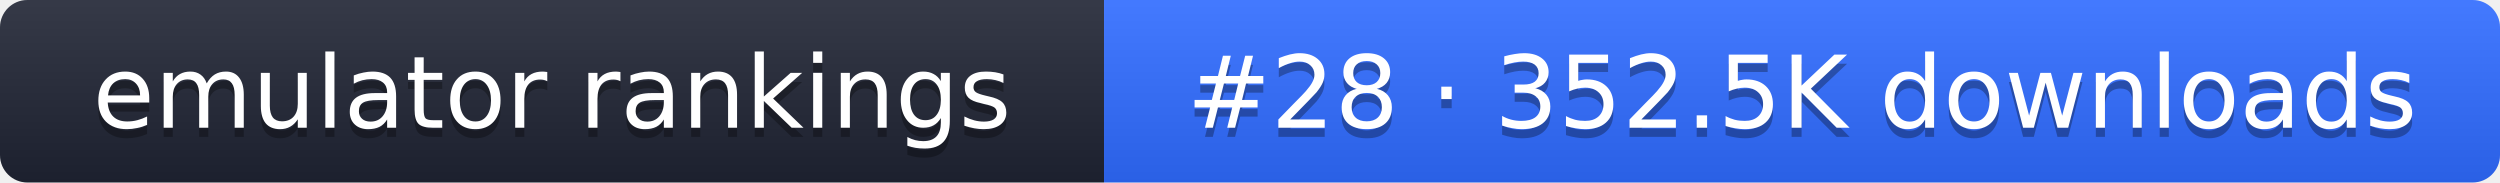
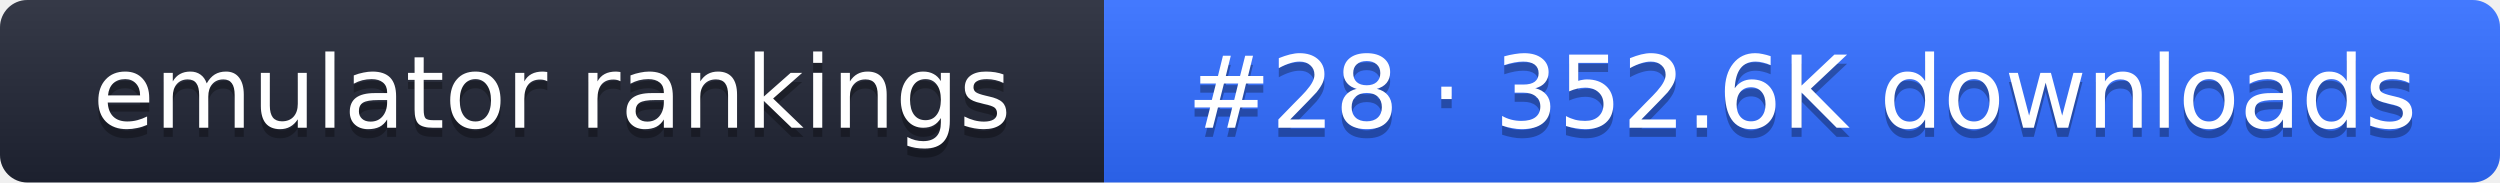
- <svg xmlns="http://www.w3.org/2000/svg" width="274" height="20" role="img" aria-label="emulator rankings: #28 · 352.5K downloads">
+ <svg xmlns="http://www.w3.org/2000/svg" width="274" height="20" role="img" aria-label="emulator rankings: #28 · 352.6K downloads">
  <linearGradient id="g" x2="0" y2="100%">
    <stop offset="0" stop-color="#fff" stop-opacity=".1" />
    <stop offset="1" stop-opacity=".1" />
  </linearGradient>
  <clipPath id="r">
    <rect width="274" height="20" rx="3" fill="#fff" />
  </clipPath>
  <g clip-path="url(#r)">
    <rect width="121" height="20" fill="#1f2433" />
    <rect x="121" width="153" height="20" fill="#2f6bff" />
    <rect width="274" height="20" fill="url(#g)" />
  </g>
  <g fill="#fff" text-anchor="middle" font-family="Verdana,DejaVu Sans,sans-serif" font-size="11">
    <text x="60.5" y="15" fill="#010101" fill-opacity=".3">emulator rankings</text>
    <text x="60.5" y="14">emulator rankings</text>
-     <text x="197.5" y="15" fill="#010101" fill-opacity=".3">#28 · 352.5K downloads</text>
-     <text x="197.5" y="14">#28 · 352.5K downloads</text>
+     <text x="197.5" y="15" fill="#010101" fill-opacity=".3">#28 · 352.6K downloads</text>
+     <text x="197.5" y="14">#28 · 352.6K downloads</text>
  </g>
</svg>
